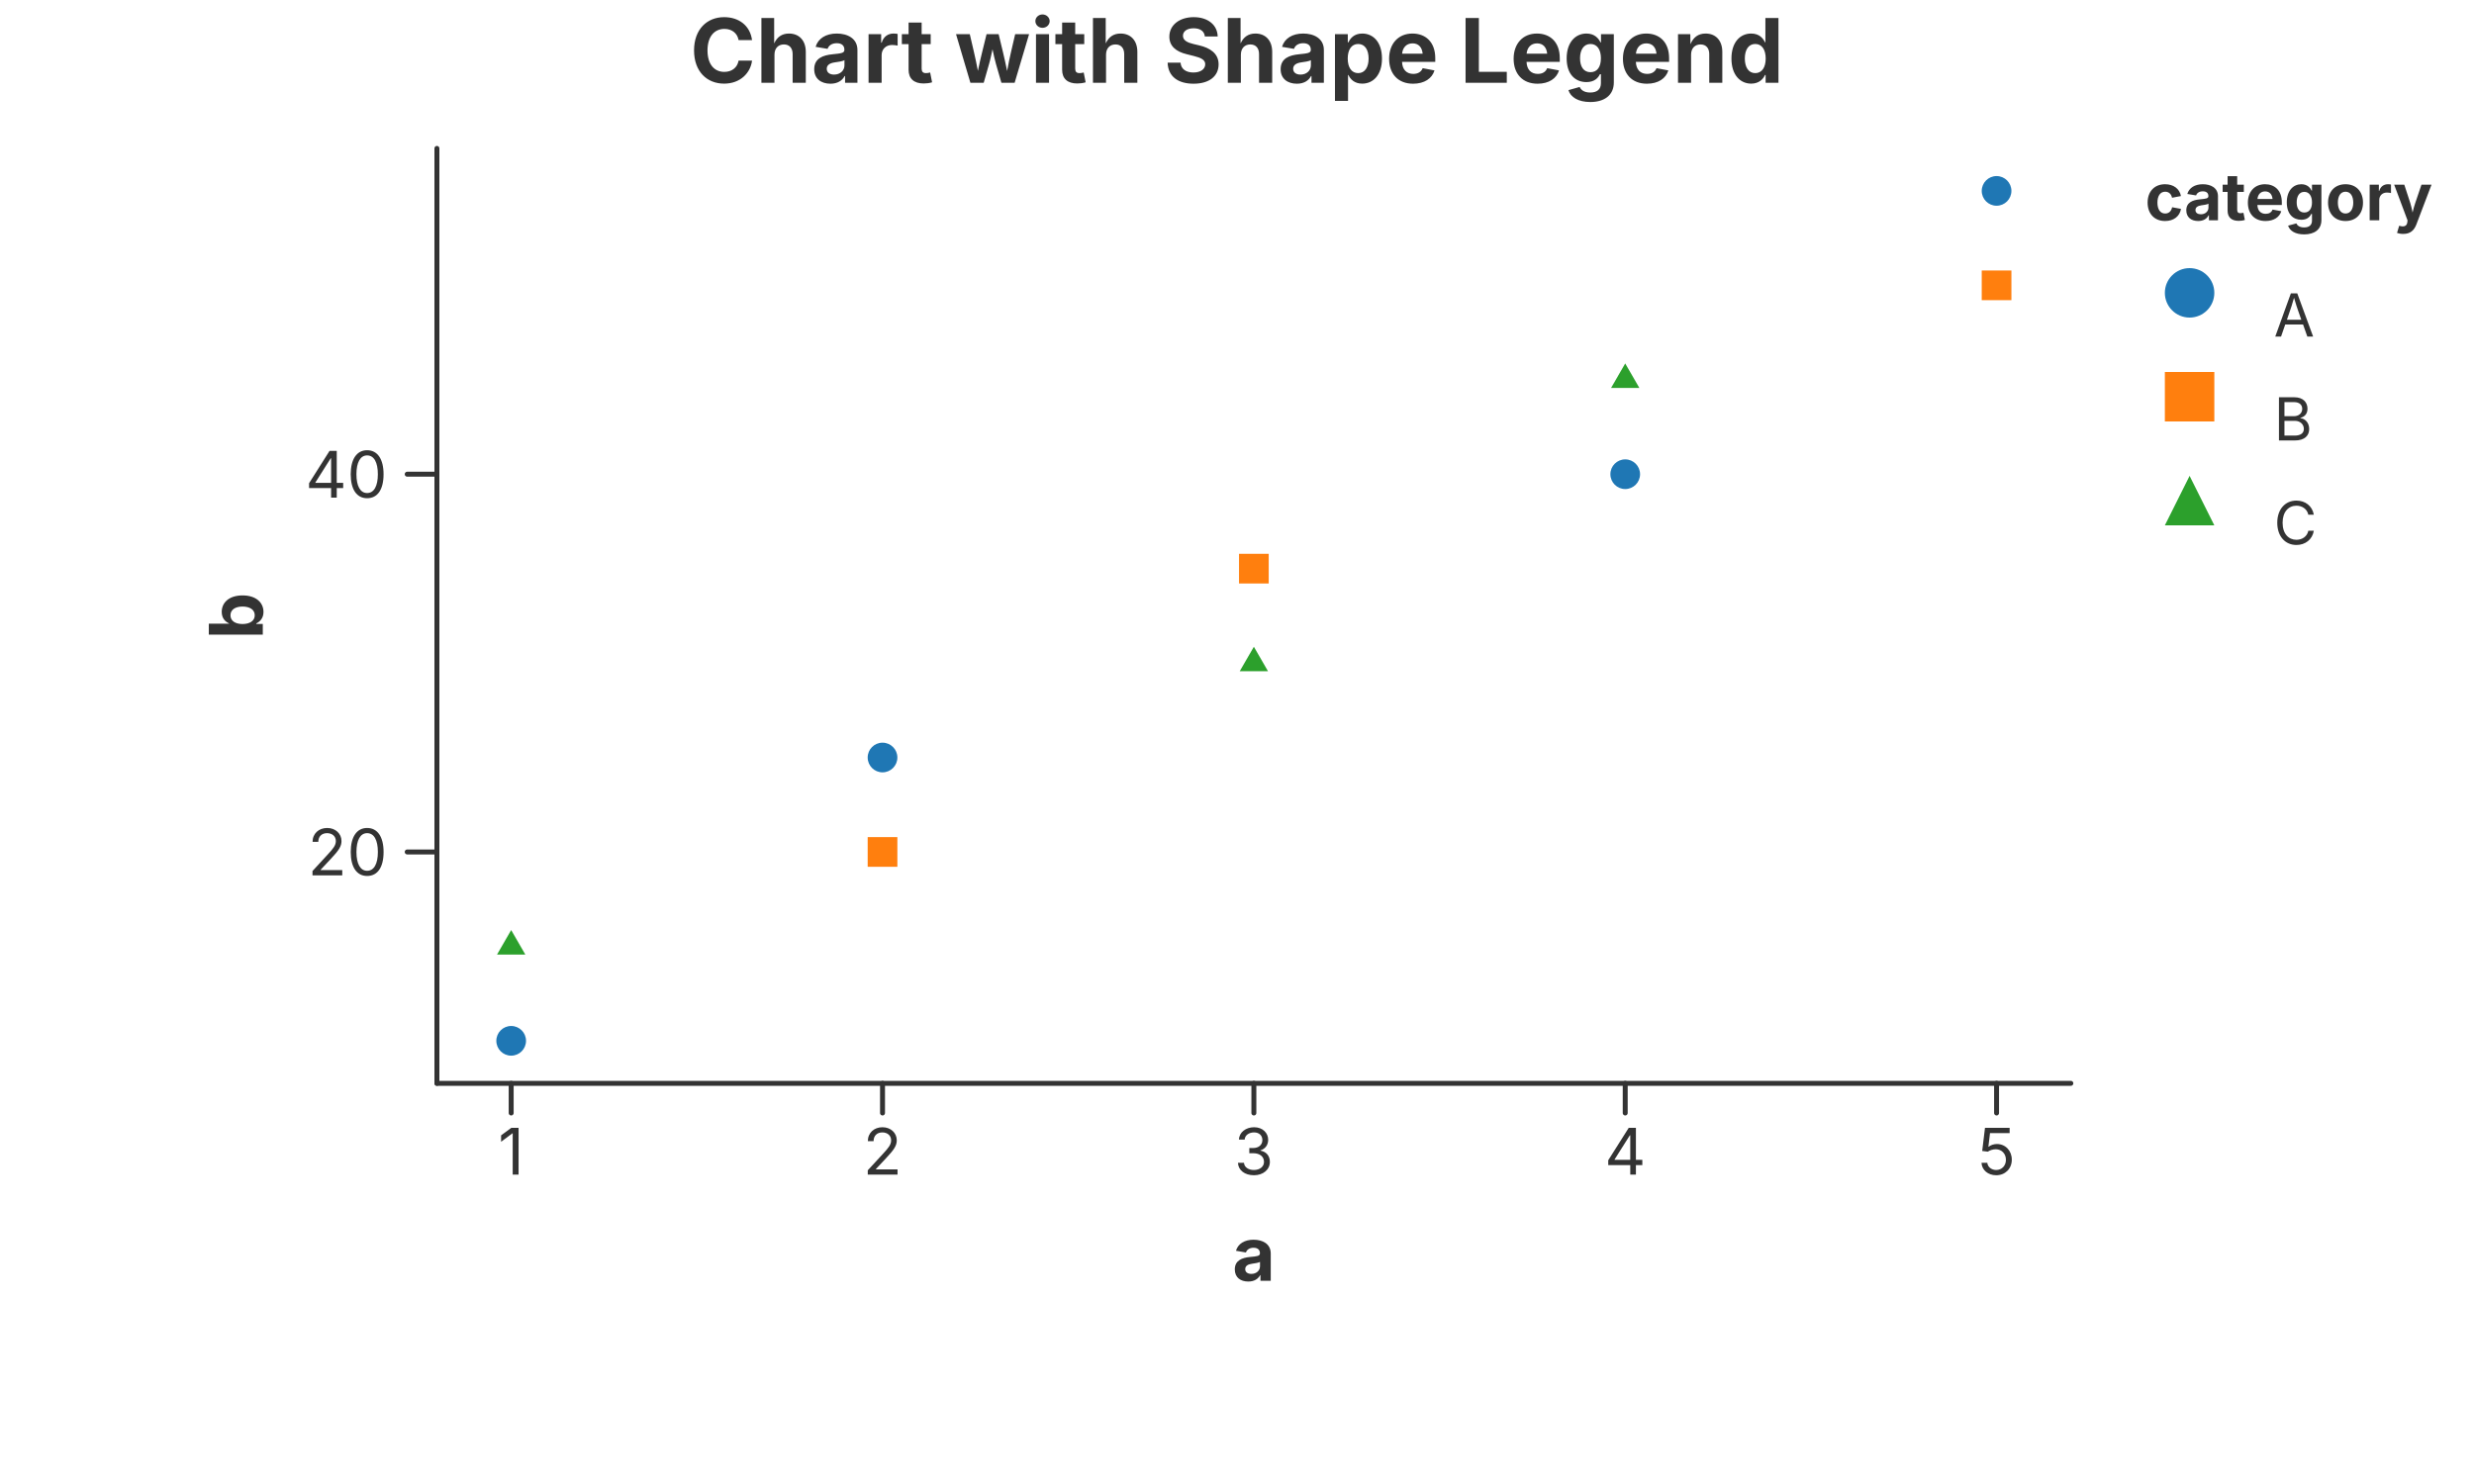
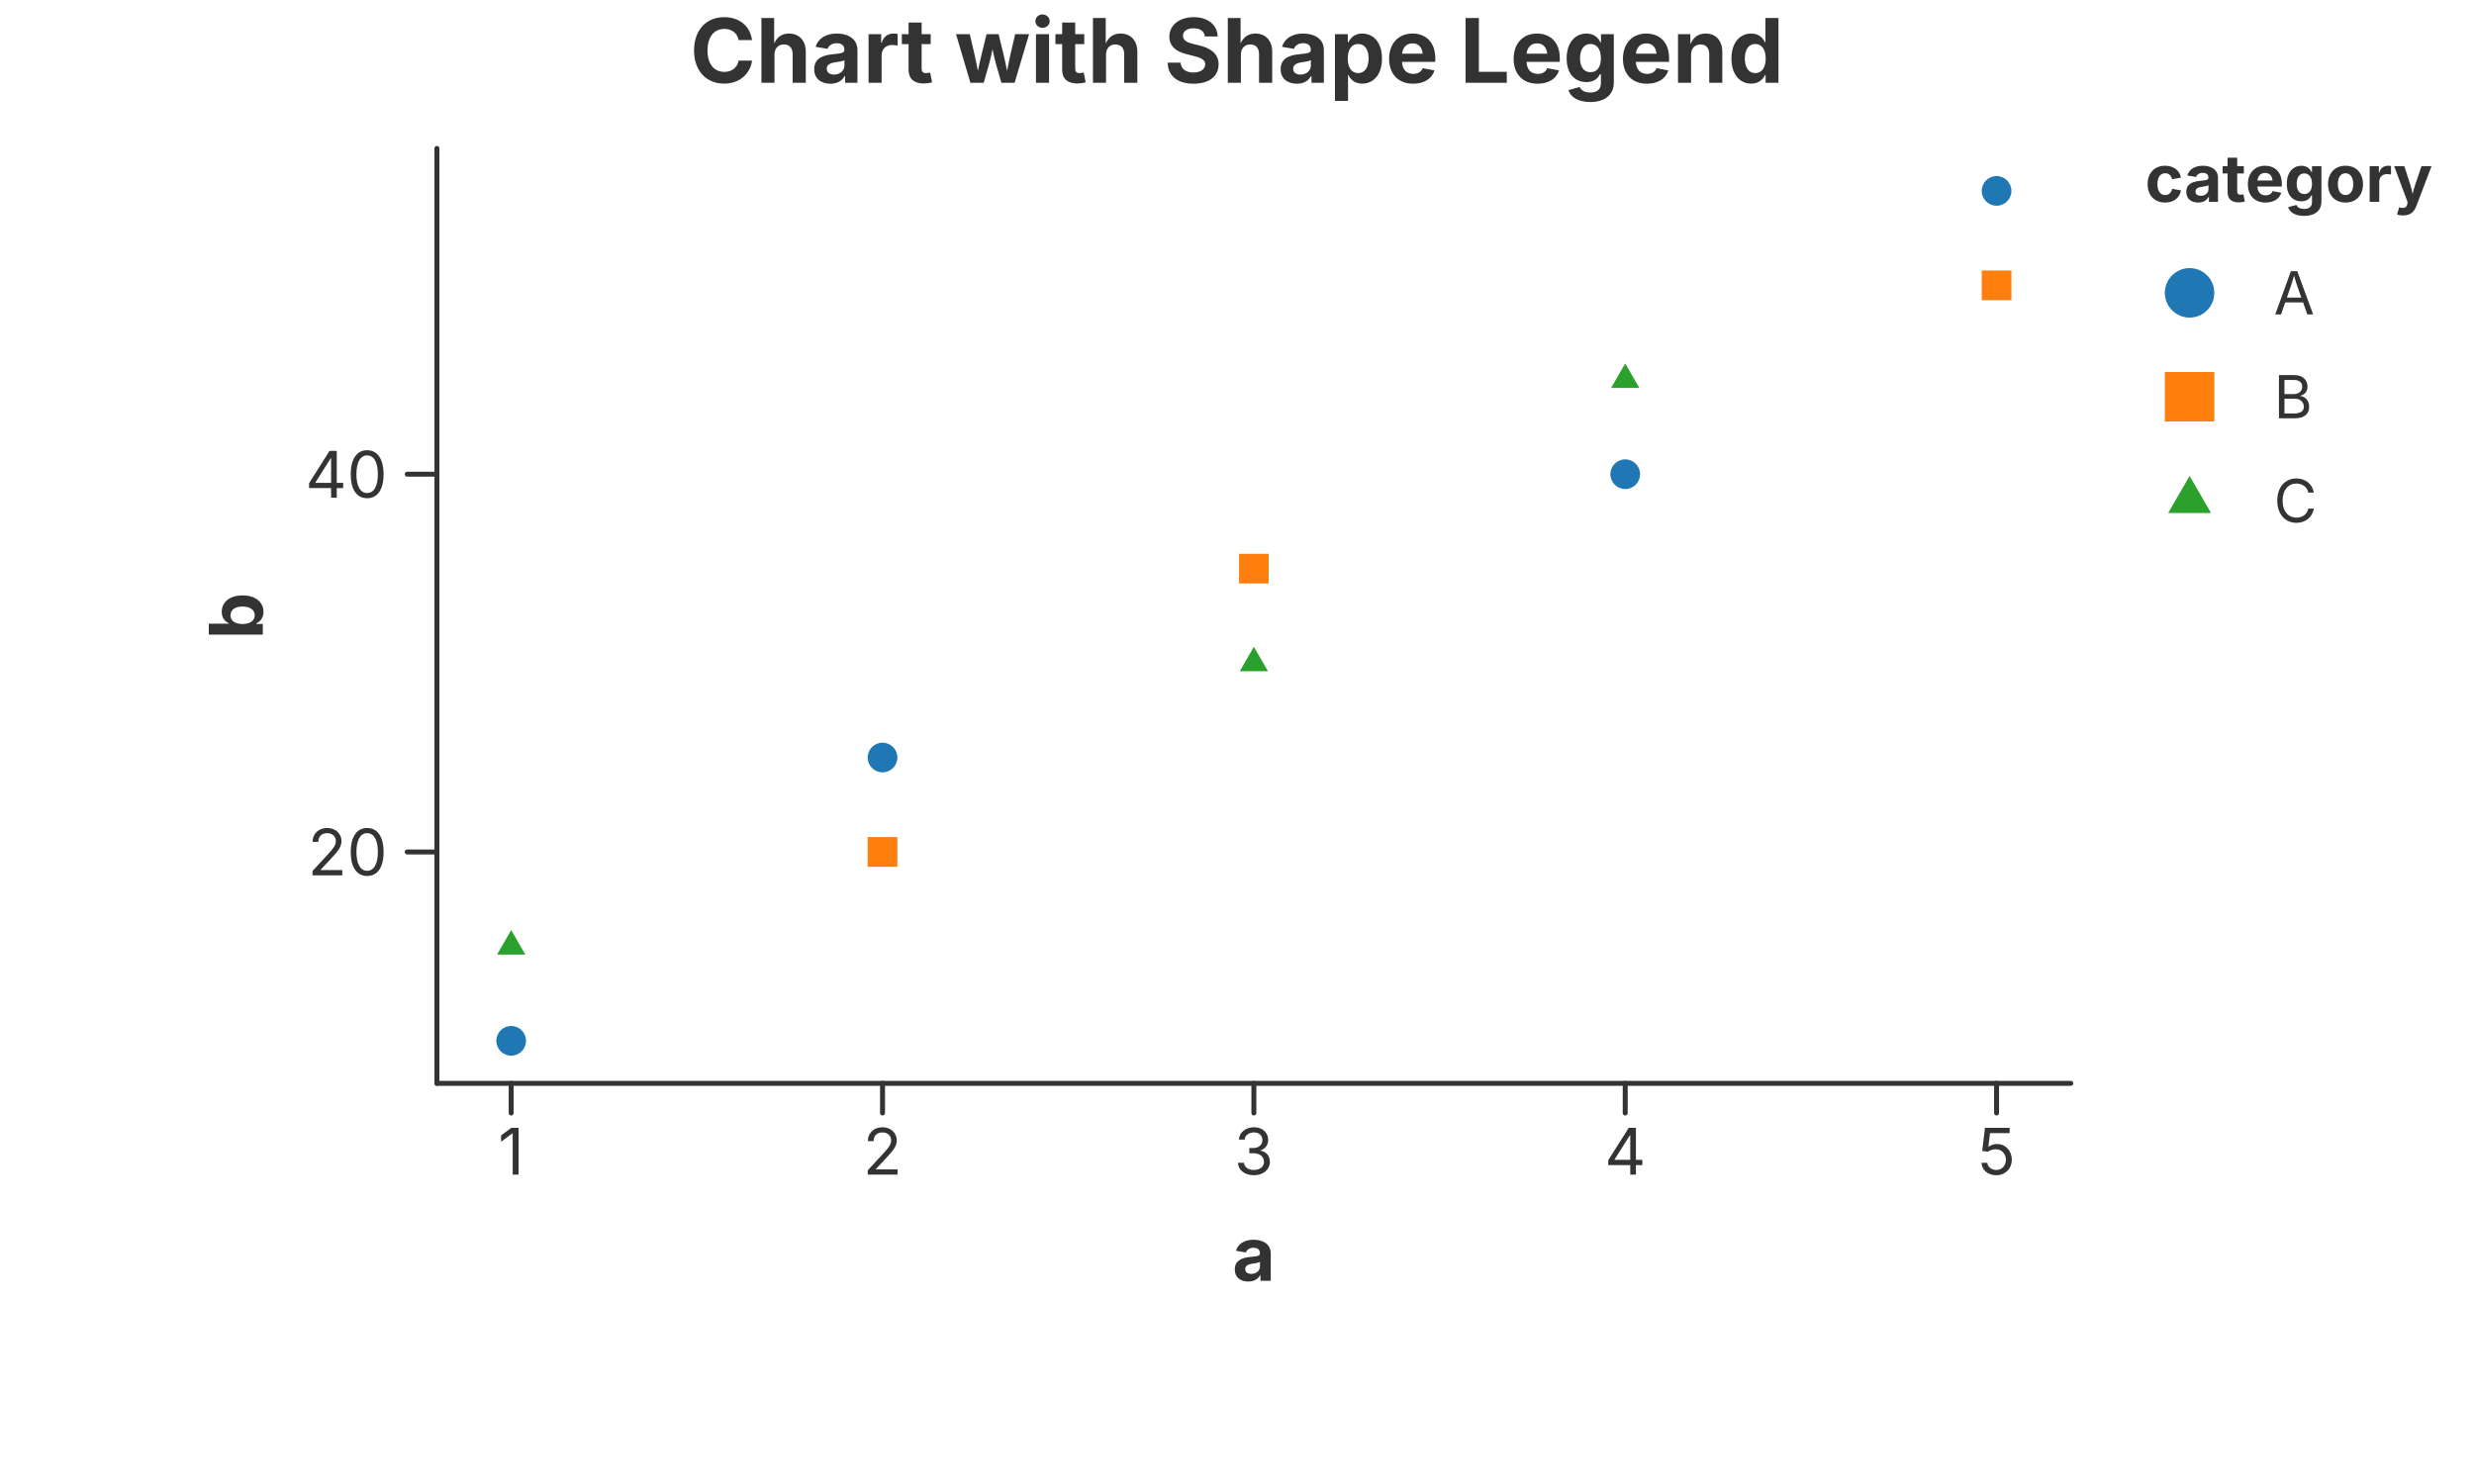
<svg xmlns="http://www.w3.org/2000/svg" width="500" height="300" viewBox="0 0 500 300">
  <rect x="0.000" y="0.000" width="500.000" height="300.000" fill="rgba(255,255,255,1.000)" stroke="none" stroke-width="0.000" fill-opacity="1.000" stroke-opacity="1.000" />
  <text x="250.000" y="10.000" font-size="18.0" font-family="Inter, -apple-system, BlinkMacSystemFont, 'Segoe UI', Roboto, Helvetica, Arial, 'PingFang SC', 'Microsoft YaHei', Ubuntu, Cantarell, 'Noto Sans', sans-serif" fill="rgba(51,51,51,1.000)" fill-opacity="1.000" text-anchor="middle" font-weight="bold" dominant-baseline="middle" transform="rotate(0 250.000 10.000)">Chart with Shape Legend</text>
  <path d="M 88.300 219.000 L 418.520 219.000" stroke="rgba(51,51,51,1.000)" stroke-width="1.000" stroke-opacity="1.000" fill="none" stroke-linejoin="round" stroke-linecap="round" />
  <path d="M 103.310 219.000 L 103.310 225.000" stroke="rgba(51,51,51,1.000)" stroke-width="1.000" stroke-opacity="1.000" fill="none" stroke-linejoin="round" stroke-linecap="round" />
  <text x="103.310" y="228.000" font-size="13.0" font-family="Inter, -apple-system, BlinkMacSystemFont, 'Segoe UI', Roboto, Helvetica, Arial, 'PingFang SC', 'Microsoft YaHei', Ubuntu, Cantarell, 'Noto Sans', sans-serif" fill="rgba(51,51,51,1.000)" fill-opacity="1.000" text-anchor="middle" font-weight="normal" dominant-baseline="hanging" transform="rotate(0 103.310 228.000)">1</text>
  <path d="M 178.360 219.000 L 178.360 225.000" stroke="rgba(51,51,51,1.000)" stroke-width="1.000" stroke-opacity="1.000" fill="none" stroke-linejoin="round" stroke-linecap="round" />
  <text x="178.360" y="228.000" font-size="13.0" font-family="Inter, -apple-system, BlinkMacSystemFont, 'Segoe UI', Roboto, Helvetica, Arial, 'PingFang SC', 'Microsoft YaHei', Ubuntu, Cantarell, 'Noto Sans', sans-serif" fill="rgba(51,51,51,1.000)" fill-opacity="1.000" text-anchor="middle" font-weight="normal" dominant-baseline="hanging" transform="rotate(0 178.360 228.000)">2</text>
  <path d="M 253.410 219.000 L 253.410 225.000" stroke="rgba(51,51,51,1.000)" stroke-width="1.000" stroke-opacity="1.000" fill="none" stroke-linejoin="round" stroke-linecap="round" />
  <text x="253.410" y="228.000" font-size="13.0" font-family="Inter, -apple-system, BlinkMacSystemFont, 'Segoe UI', Roboto, Helvetica, Arial, 'PingFang SC', 'Microsoft YaHei', Ubuntu, Cantarell, 'Noto Sans', sans-serif" fill="rgba(51,51,51,1.000)" fill-opacity="1.000" text-anchor="middle" font-weight="normal" dominant-baseline="hanging" transform="rotate(0 253.410 228.000)">3</text>
  <path d="M 328.460 219.000 L 328.460 225.000" stroke="rgba(51,51,51,1.000)" stroke-width="1.000" stroke-opacity="1.000" fill="none" stroke-linejoin="round" stroke-linecap="round" />
  <text x="328.460" y="228.000" font-size="13.0" font-family="Inter, -apple-system, BlinkMacSystemFont, 'Segoe UI', Roboto, Helvetica, Arial, 'PingFang SC', 'Microsoft YaHei', Ubuntu, Cantarell, 'Noto Sans', sans-serif" fill="rgba(51,51,51,1.000)" fill-opacity="1.000" text-anchor="middle" font-weight="normal" dominant-baseline="hanging" transform="rotate(0 328.460 228.000)">4</text>
  <path d="M 403.510 219.000 L 403.510 225.000" stroke="rgba(51,51,51,1.000)" stroke-width="1.000" stroke-opacity="1.000" fill="none" stroke-linejoin="round" stroke-linecap="round" />
  <text x="403.510" y="228.000" font-size="13.0" font-family="Inter, -apple-system, BlinkMacSystemFont, 'Segoe UI', Roboto, Helvetica, Arial, 'PingFang SC', 'Microsoft YaHei', Ubuntu, Cantarell, 'Noto Sans', sans-serif" fill="rgba(51,51,51,1.000)" fill-opacity="1.000" text-anchor="middle" font-weight="normal" dominant-baseline="hanging" transform="rotate(0 403.510 228.000)">5</text>
  <text x="253.410" y="248.000" font-size="15.0" font-family="Inter, -apple-system, BlinkMacSystemFont, 'Segoe UI', Roboto, Helvetica, Arial, 'PingFang SC', 'Microsoft YaHei', Ubuntu, Cantarell, 'Noto Sans', sans-serif" fill="rgba(51,51,51,1.000)" fill-opacity="1.000" text-anchor="middle" font-weight="bold" dominant-baseline="hanging" transform="rotate(0 253.410 248.000)">a</text>
  <path d="M 88.300 30.000 L 88.300 219.000" stroke="rgba(51,51,51,1.000)" stroke-width="1.000" stroke-opacity="1.000" fill="none" stroke-linejoin="round" stroke-linecap="round" />
  <path d="M 88.300 172.227 L 82.300 172.227" stroke="rgba(51,51,51,1.000)" stroke-width="1.000" stroke-opacity="1.000" fill="none" stroke-linejoin="round" stroke-linecap="round" />
  <text x="78.300" y="172.227" font-size="13.0" font-family="Inter, -apple-system, BlinkMacSystemFont, 'Segoe UI', Roboto, Helvetica, Arial, 'PingFang SC', 'Microsoft YaHei', Ubuntu, Cantarell, 'Noto Sans', sans-serif" fill="rgba(51,51,51,1.000)" fill-opacity="1.000" text-anchor="end" font-weight="normal" dominant-baseline="central" transform="rotate(0 78.300 172.227)">20</text>
  <path d="M 88.300 95.864 L 82.300 95.864" stroke="rgba(51,51,51,1.000)" stroke-width="1.000" stroke-opacity="1.000" fill="none" stroke-linejoin="round" stroke-linecap="round" />
  <text x="78.300" y="95.864" font-size="13.0" font-family="Inter, -apple-system, BlinkMacSystemFont, 'Segoe UI', Roboto, Helvetica, Arial, 'PingFang SC', 'Microsoft YaHei', Ubuntu, Cantarell, 'Noto Sans', sans-serif" fill="rgba(51,51,51,1.000)" fill-opacity="1.000" text-anchor="end" font-weight="normal" dominant-baseline="central" transform="rotate(0 78.300 95.864)">40</text>
  <text x="47.500" y="124.500" font-size="15.0" font-family="Inter, -apple-system, BlinkMacSystemFont, 'Segoe UI', Roboto, Helvetica, Arial, 'PingFang SC', 'Microsoft YaHei', Ubuntu, Cantarell, 'Noto Sans', sans-serif" fill="rgba(51,51,51,1.000)" fill-opacity="1.000" text-anchor="middle" font-weight="bold" dominant-baseline="middle" transform="rotate(-90 47.500 124.500)">b</text>
  <circle cx="103.310" cy="210.409" r="3.000" fill="rgba(31,119,180,1.000)" stroke="none" stroke-width="0.000" fill-opacity="1.000" stroke-opacity="1.000" />
  <rect x="175.360" y="169.227" width="6.000" height="6.000" fill="rgba(255,127,14,1.000)" stroke="none" stroke-width="0.000" fill-opacity="1.000" stroke-opacity="1.000" />
  <polygon points="253.410,130.745 256.268,135.695 250.552,135.695" fill="rgba(44,160,44,1.000)" stroke="none" stroke-width="0.000" fill-opacity="1.000" stroke-opacity="1.000" />
  <circle cx="328.460" cy="95.864" r="3.000" fill="rgba(31,119,180,1.000)" stroke="none" stroke-width="0.000" fill-opacity="1.000" stroke-opacity="1.000" />
  <rect x="400.510" y="54.682" width="6.000" height="6.000" fill="rgba(255,127,14,1.000)" stroke="none" stroke-width="0.000" fill-opacity="1.000" stroke-opacity="1.000" />
  <polygon points="103.310,188.018 106.168,192.968 100.452,192.968" fill="rgba(44,160,44,1.000)" stroke="none" stroke-width="0.000" fill-opacity="1.000" stroke-opacity="1.000" />
  <circle cx="178.360" cy="153.136" r="3.000" fill="rgba(31,119,180,1.000)" stroke="none" stroke-width="0.000" fill-opacity="1.000" stroke-opacity="1.000" />
  <rect x="250.410" y="111.955" width="6.000" height="6.000" fill="rgba(255,127,14,1.000)" stroke="none" stroke-width="0.000" fill-opacity="1.000" stroke-opacity="1.000" />
  <polygon points="328.460,73.473 331.318,78.423 325.602,78.423" fill="rgba(44,160,44,1.000)" stroke="none" stroke-width="0.000" fill-opacity="1.000" stroke-opacity="1.000" />
  <circle cx="403.510" cy="38.591" r="3.000" fill="rgba(31,119,180,1.000)" stroke="none" stroke-width="0.000" fill-opacity="1.000" stroke-opacity="1.000" />
-   <text x="433.520" y="39.600" font-size="13.2" font-family="Inter, -apple-system, BlinkMacSystemFont, 'Segoe UI', Roboto, Helvetica, Arial, 'PingFang SC', 'Microsoft YaHei', Ubuntu, Cantarell, 'Noto Sans', sans-serif" fill="rgba(51,51,51,1.000)" fill-opacity="1.000" text-anchor="start" font-weight="bold" dominant-baseline="middle" transform="rotate(0 433.520 39.600)">category</text>
+   <text x="433.520" y="36.000" font-size="13.2" font-family="Inter, -apple-system, BlinkMacSystemFont, 'Segoe UI', Roboto, Helvetica, Arial, 'PingFang SC', 'Microsoft YaHei', Ubuntu, Cantarell, 'Noto Sans', sans-serif" fill="rgba(51,51,51,1.000)" fill-opacity="1.000" text-anchor="start" font-weight="bold" dominant-baseline="central" transform="rotate(0 433.520 36.000)">category</text>
  <circle cx="442.520" cy="59.200" r="5.000" fill="rgba(31,119,180,1.000)" stroke="none" stroke-width="0.000" fill-opacity="1.000" stroke-opacity="1.000" />
-   <text x="459.520" y="63.700" font-size="12.0" font-family="Inter, -apple-system, BlinkMacSystemFont, 'Segoe UI', Roboto, Helvetica, Arial, 'PingFang SC', 'Microsoft YaHei', Ubuntu, Cantarell, 'Noto Sans', sans-serif" fill="rgba(51,51,51,1.000)" fill-opacity="1.000" text-anchor="start" font-weight="normal" dominant-baseline="middle" transform="rotate(0 459.520 63.700)">A</text>
+   <text x="459.520" y="59.200" font-size="12.0" font-family="Inter, -apple-system, BlinkMacSystemFont, 'Segoe UI', Roboto, Helvetica, Arial, 'PingFang SC', 'Microsoft YaHei', Ubuntu, Cantarell, 'Noto Sans', sans-serif" fill="rgba(51,51,51,1.000)" fill-opacity="1.000" text-anchor="start" font-weight="normal" dominant-baseline="central" transform="rotate(0 459.520 59.200)">A</text>
  <rect x="437.520" y="75.200" width="10.000" height="10.000" fill="rgba(255,127,14,1.000)" stroke="none" stroke-width="0.000" fill-opacity="1.000" stroke-opacity="1.000" />
-   <text x="459.520" y="84.700" font-size="12.0" font-family="Inter, -apple-system, BlinkMacSystemFont, 'Segoe UI', Roboto, Helvetica, Arial, 'PingFang SC', 'Microsoft YaHei', Ubuntu, Cantarell, 'Noto Sans', sans-serif" fill="rgba(51,51,51,1.000)" fill-opacity="1.000" text-anchor="start" font-weight="normal" dominant-baseline="middle" transform="rotate(0 459.520 84.700)">B</text>
-   <polygon points="442.520,96.200 437.520,106.200 447.520,106.200" fill="rgba(44,160,44,1.000)" stroke="none" stroke-width="0.000" fill-opacity="1.000" stroke-opacity="1.000" />
-   <text x="459.520" y="105.700" font-size="12.0" font-family="Inter, -apple-system, BlinkMacSystemFont, 'Segoe UI', Roboto, Helvetica, Arial, 'PingFang SC', 'Microsoft YaHei', Ubuntu, Cantarell, 'Noto Sans', sans-serif" fill="rgba(51,51,51,1.000)" fill-opacity="1.000" text-anchor="start" font-weight="normal" dominant-baseline="middle" transform="rotate(0 459.520 105.700)">C</text>
+   <text x="459.520" y="80.200" font-size="12.0" font-family="Inter, -apple-system, BlinkMacSystemFont, 'Segoe UI', Roboto, Helvetica, Arial, 'PingFang SC', 'Microsoft YaHei', Ubuntu, Cantarell, 'Noto Sans', sans-serif" fill="rgba(51,51,51,1.000)" fill-opacity="1.000" text-anchor="start" font-weight="normal" dominant-baseline="central" transform="rotate(0 459.520 80.200)">B</text>
+   <polygon points="442.520,96.200 446.850,103.700 438.190,103.700" fill="rgba(44,160,44,1.000)" stroke="none" stroke-width="0.000" fill-opacity="1.000" stroke-opacity="1.000" />
+   <text x="459.520" y="101.200" font-size="12.0" font-family="Inter, -apple-system, BlinkMacSystemFont, 'Segoe UI', Roboto, Helvetica, Arial, 'PingFang SC', 'Microsoft YaHei', Ubuntu, Cantarell, 'Noto Sans', sans-serif" fill="rgba(51,51,51,1.000)" fill-opacity="1.000" text-anchor="start" font-weight="normal" dominant-baseline="central" transform="rotate(0 459.520 101.200)">C</text>
</svg>
